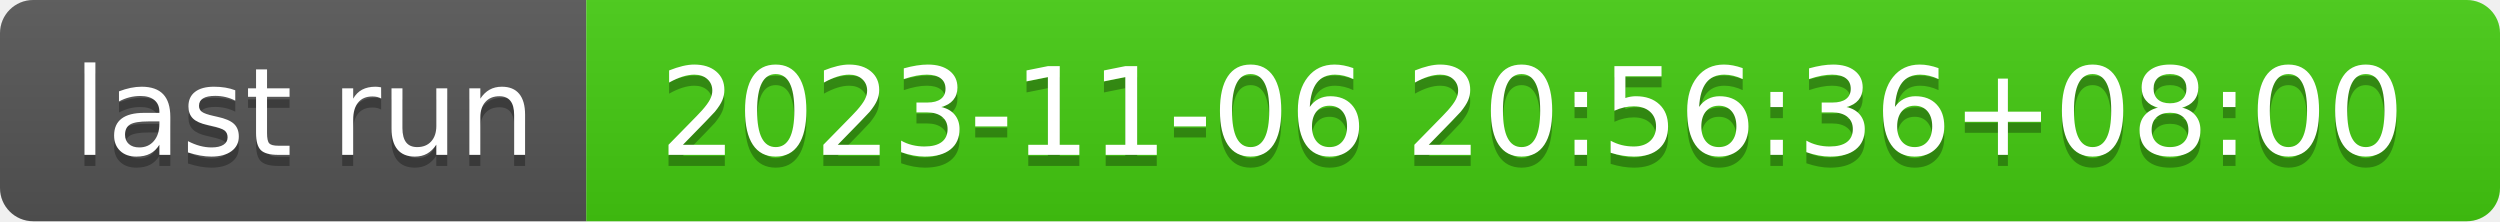
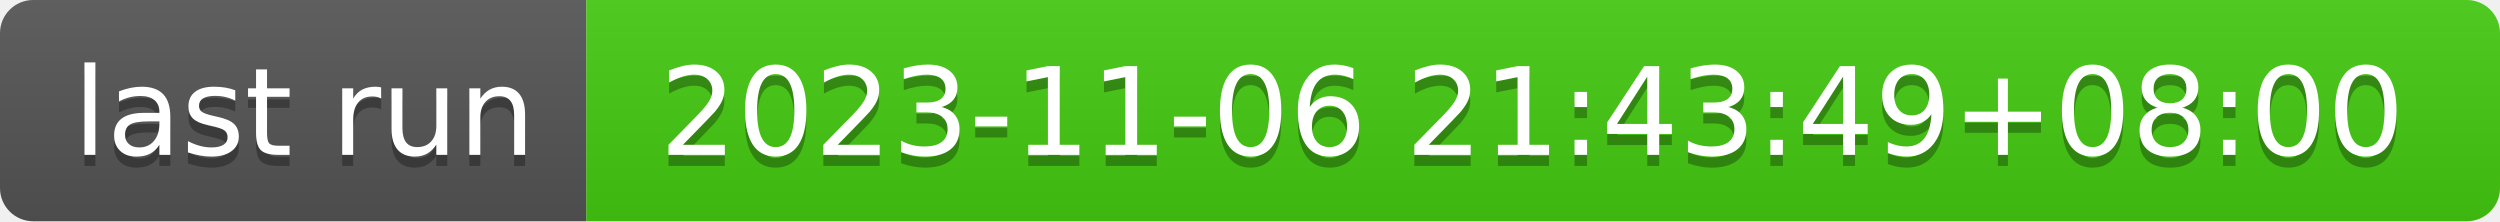
- <svg xmlns="http://www.w3.org/2000/svg" width="226" height="20" role="img" aria-label="last run: 2023-11-06 20:56:36+08:00">
+ <svg xmlns="http://www.w3.org/2000/svg" width="226" height="20" role="img" aria-label="last run: 2023-11-06 21:43:49+08:00">
  <linearGradient id="s" x2="0" y2="100%">
    <stop offset="0" stop-color="#bbb" stop-opacity=".1" />
    <stop offset="1" stop-opacity=".1" />
  </linearGradient>
  <clipPath id="r">
    <rect width="226" height="20" rx="3" fill="#fff" />
  </clipPath>
  <g clip-path="url(#r)">
    <rect width="53" height="20" fill="#555" />
    <rect x="53" width="173" height="20" fill="#4c1" />
    <rect width="226" height="20" fill="url(#s)" />
  </g>
  <g fill="#fff" text-anchor="middle" font-family="Verdana,Geneva,DejaVu Sans,sans-serif" text-rendering="geometricPrecision" font-size="110">
    <text aria-hidden="true" x="275" y="150" fill="#010101" fill-opacity=".3" transform="scale(.1)" textLength="430">last run</text>
    <text x="275" y="140" transform="scale(.1)" fill="#fff" textLength="430">last run</text>
-     <text aria-hidden="true" x="1385" y="150" fill="#010101" fill-opacity=".3" transform="scale(.1)" textLength="1630">2023-11-06 20:56:36+08:00</text>
-     <text x="1385" y="140" transform="scale(.1)" fill="#fff" textLength="1630">2023-11-06 20:56:36+08:00</text>
+     <text aria-hidden="true" x="1385" y="150" fill="#010101" fill-opacity=".3" transform="scale(.1)" textLength="1630">2023-11-06 21:43:49+08:00</text>
+     <text x="1385" y="140" transform="scale(.1)" fill="#fff" textLength="1630">2023-11-06 21:43:49+08:00</text>
  </g>
</svg>
